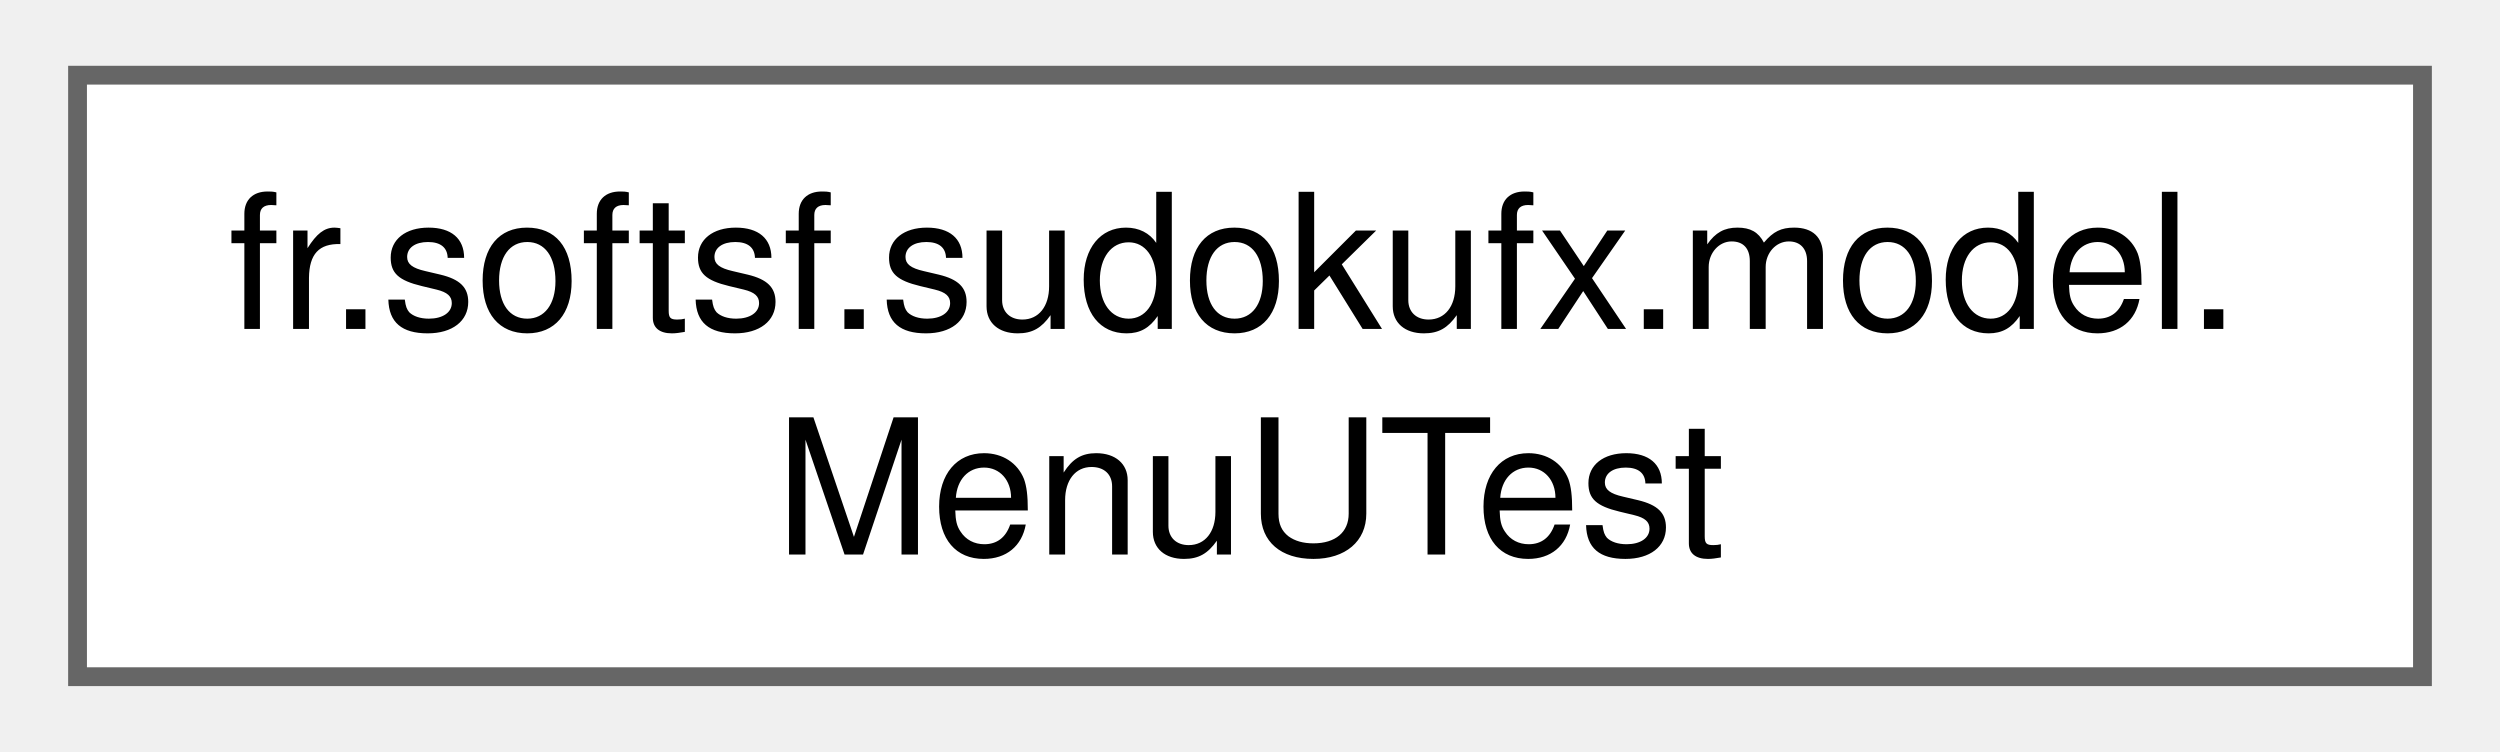
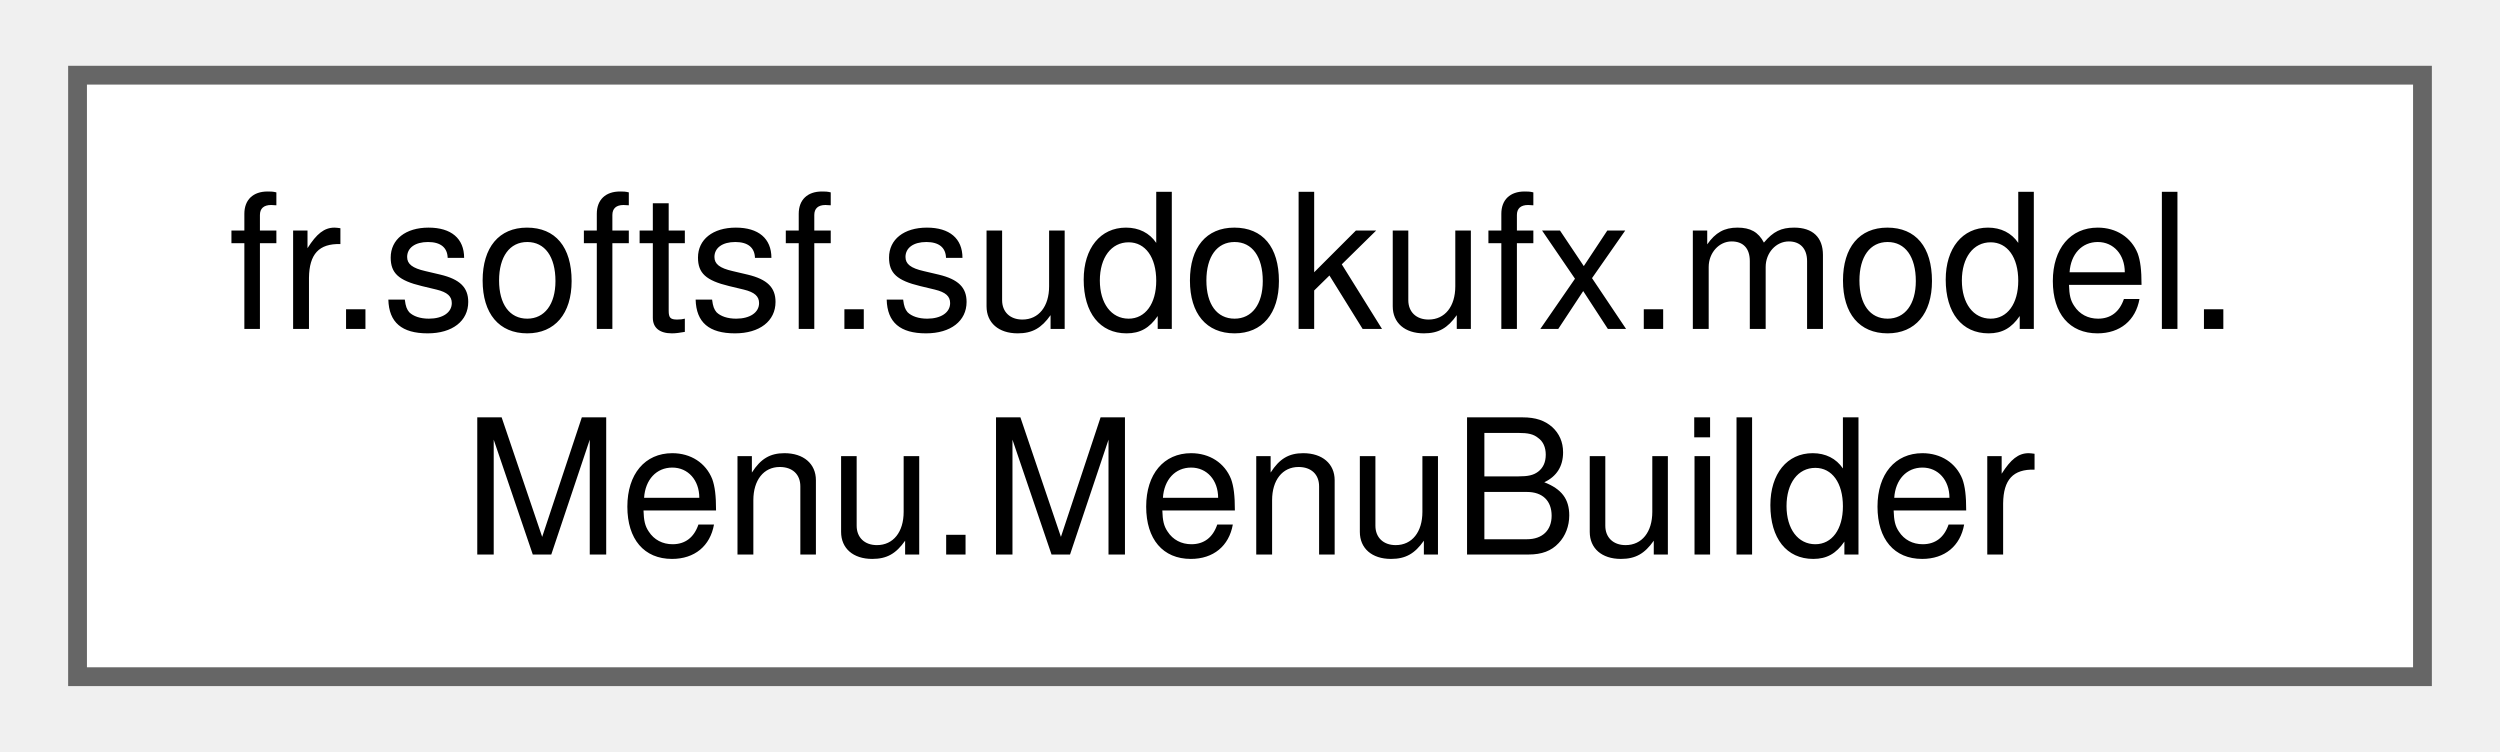
<svg xmlns="http://www.w3.org/2000/svg" xmlns:xlink="http://www.w3.org/1999/xlink" width="133pt" height="40pt" viewBox="0.00 0.00 132.75 40.00">
  <g id="graph0" class="graph" transform="scale(1 1) rotate(0) translate(4 36)">
    <g id="Node000000" class="node">
      <g id="a_Node000000">
-         <a xlink:href="classfr_1_1softsf_1_1sudokufx_1_1model_1_1_menu_u_test.html" target="_top" xlink:title=" ">
+         <a xlink:href="classfr_1_1softsf_1_1sudokufx_1_1model_1_1_menu_1_1_menu_builder.html" target="_top" xlink:title="Builder class for creating instances of Menu.">
          <polygon fill="white" stroke="#666666" points="124.75,-32 0,-32 0,0 124.75,0 124.75,-32" />
          <text text-anchor="start" x="8" y="-18.5" font-family="Helvetica,sans-Serif" font-size="10.00">fr.softsf.sudokufx.model.</text>
-           <text text-anchor="middle" x="62.38" y="-6.5" font-family="Helvetica,sans-Serif" font-size="10.00">MenuUTest</text>
+           <text text-anchor="middle" x="62.38" y="-6.5" font-family="Helvetica,sans-Serif" font-size="10.00">Menu.MenuBuilder</text>
        </a>
      </g>
    </g>
  </g>
</svg>
